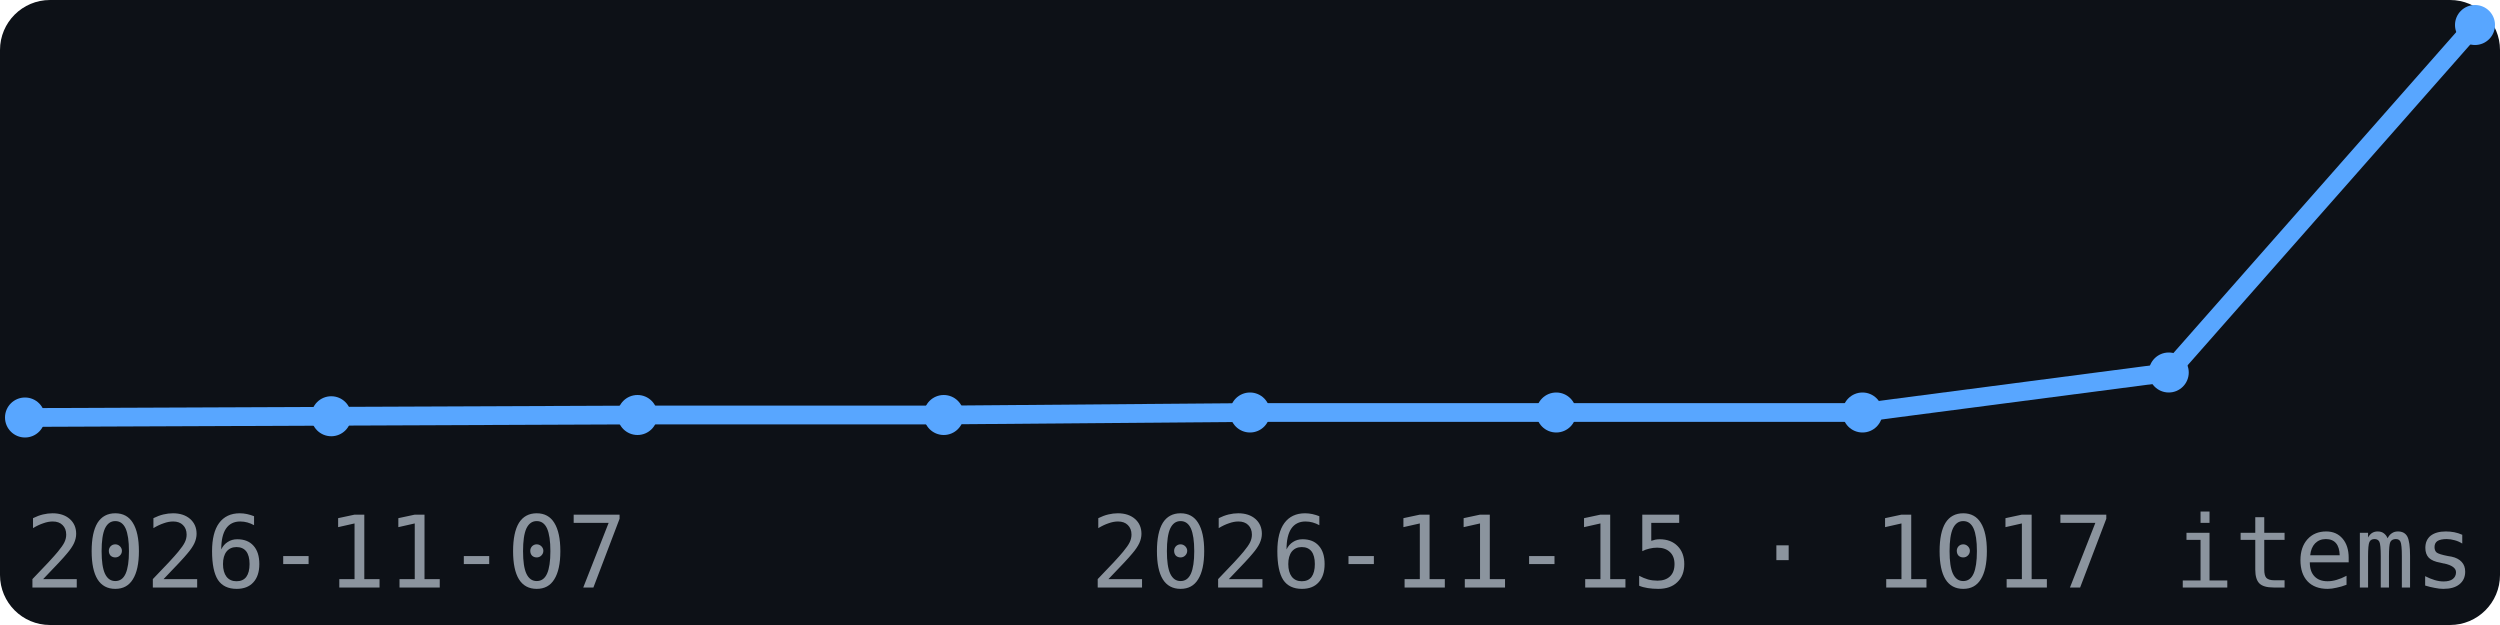
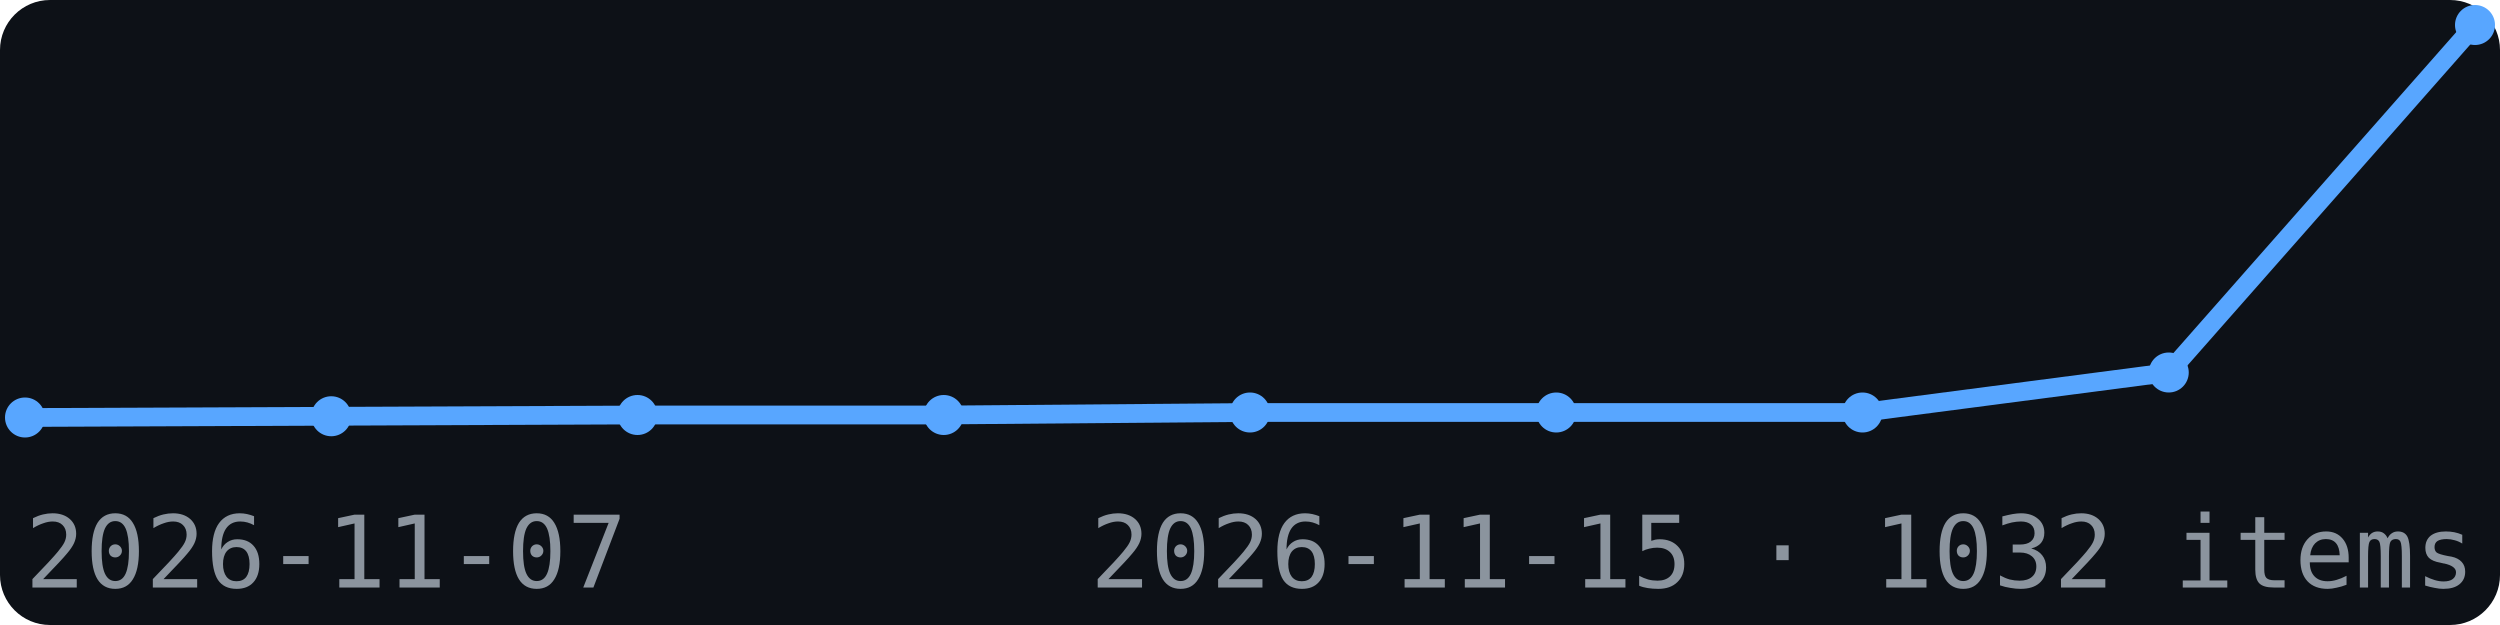
<svg xmlns="http://www.w3.org/2000/svg" width="200" height="50" viewBox="0 0 200 50" font-family="monospace">
  <rect width="200" height="50" fill="#0d1117" rx="4" />
  <polyline points="2.0,33.4 26.5,33.3 51.0,33.2 75.5,33.2 100.0,33.0 124.5,33.0 149.0,33.0 173.5,29.8 198.0,2.0" fill="none" stroke="#58a6ff" stroke-width="1.5" />
  <circle cx="2.0" cy="33.4" r="1.6" fill="#58a6ff" />
  <circle cx="26.5" cy="33.3" r="1.6" fill="#58a6ff" />
  <circle cx="51.0" cy="33.2" r="1.6" fill="#58a6ff" />
  <circle cx="75.5" cy="33.2" r="1.6" fill="#58a6ff" />
  <circle cx="100.0" cy="33.0" r="1.6" fill="#58a6ff" />
  <circle cx="124.5" cy="33.0" r="1.6" fill="#58a6ff" />
  <circle cx="149.0" cy="33.0" r="1.6" fill="#58a6ff" />
  <circle cx="173.5" cy="29.8" r="1.6" fill="#58a6ff" />
  <circle cx="198.0" cy="2.0" r="1.6" fill="#58a6ff" />
  <text x="2" y="47" font-size="8" fill="#8b949e">2026-11-07</text>
-   <text x="198" y="47" font-size="8" fill="#8b949e" text-anchor="end">2026-11-15 · 1017 items</text>
+   <text x="198" y="47" font-size="8" fill="#8b949e" text-anchor="end">2026-11-15 · 1032 items</text>
</svg>
